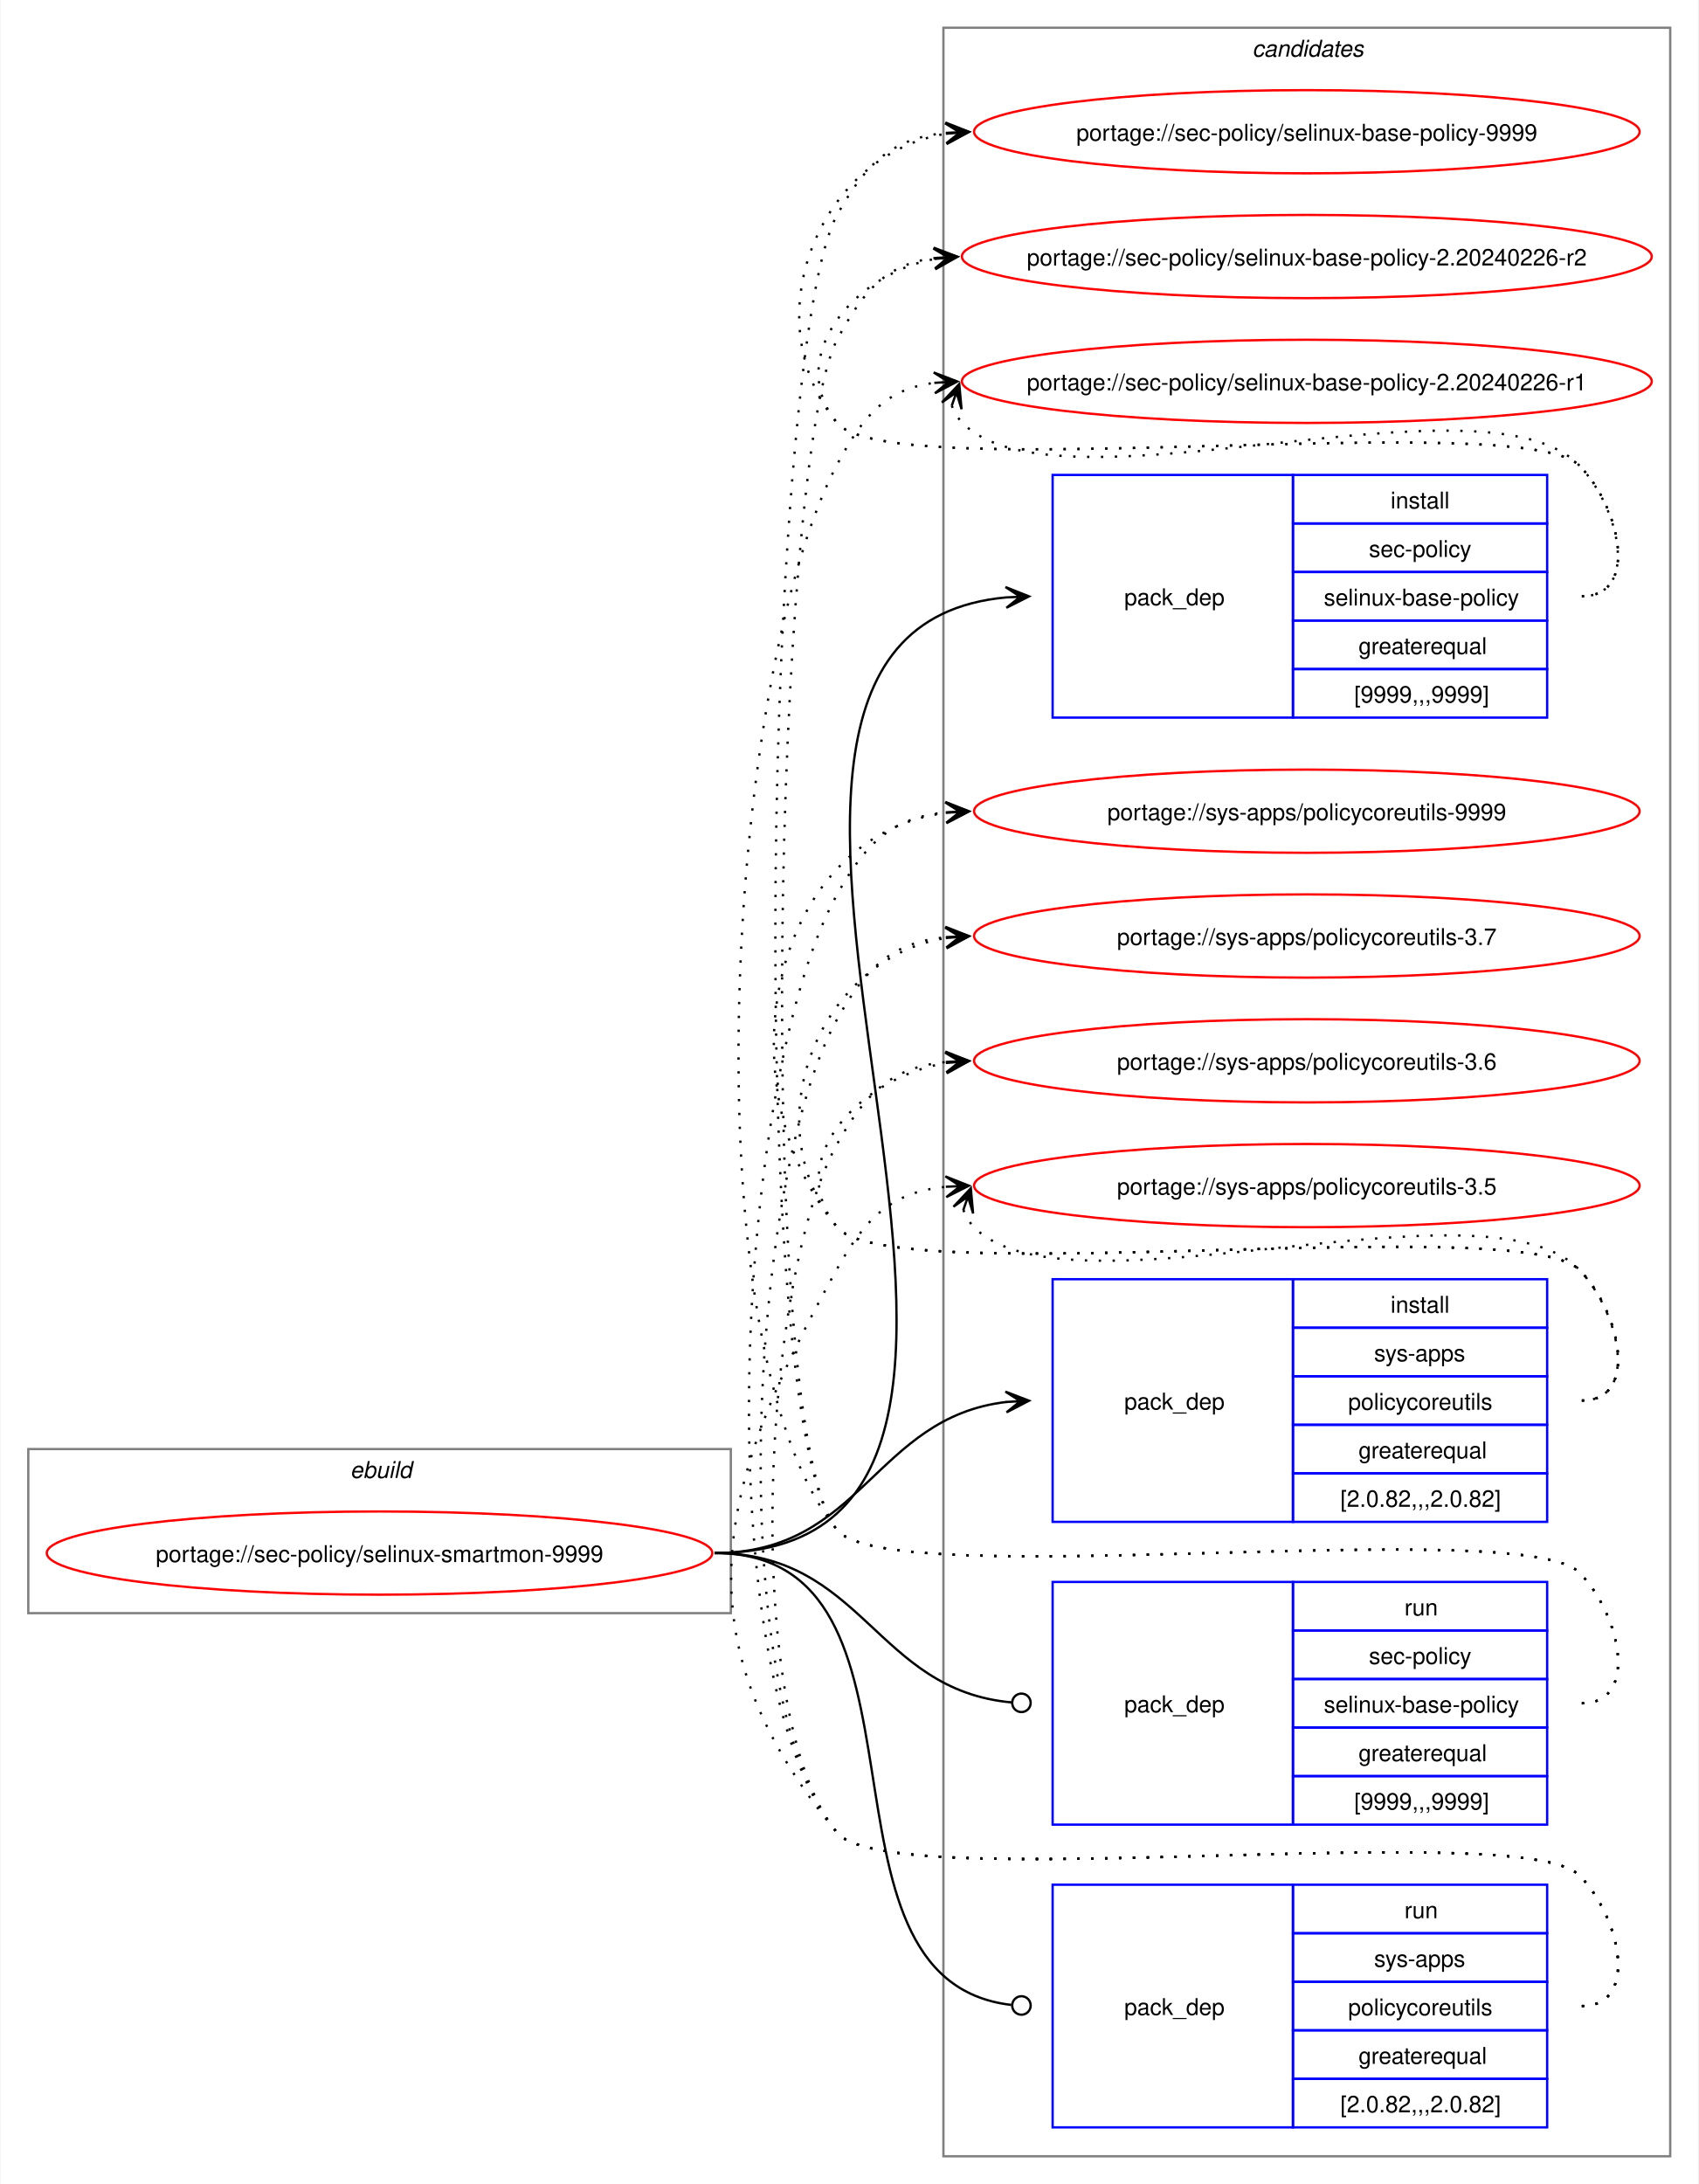
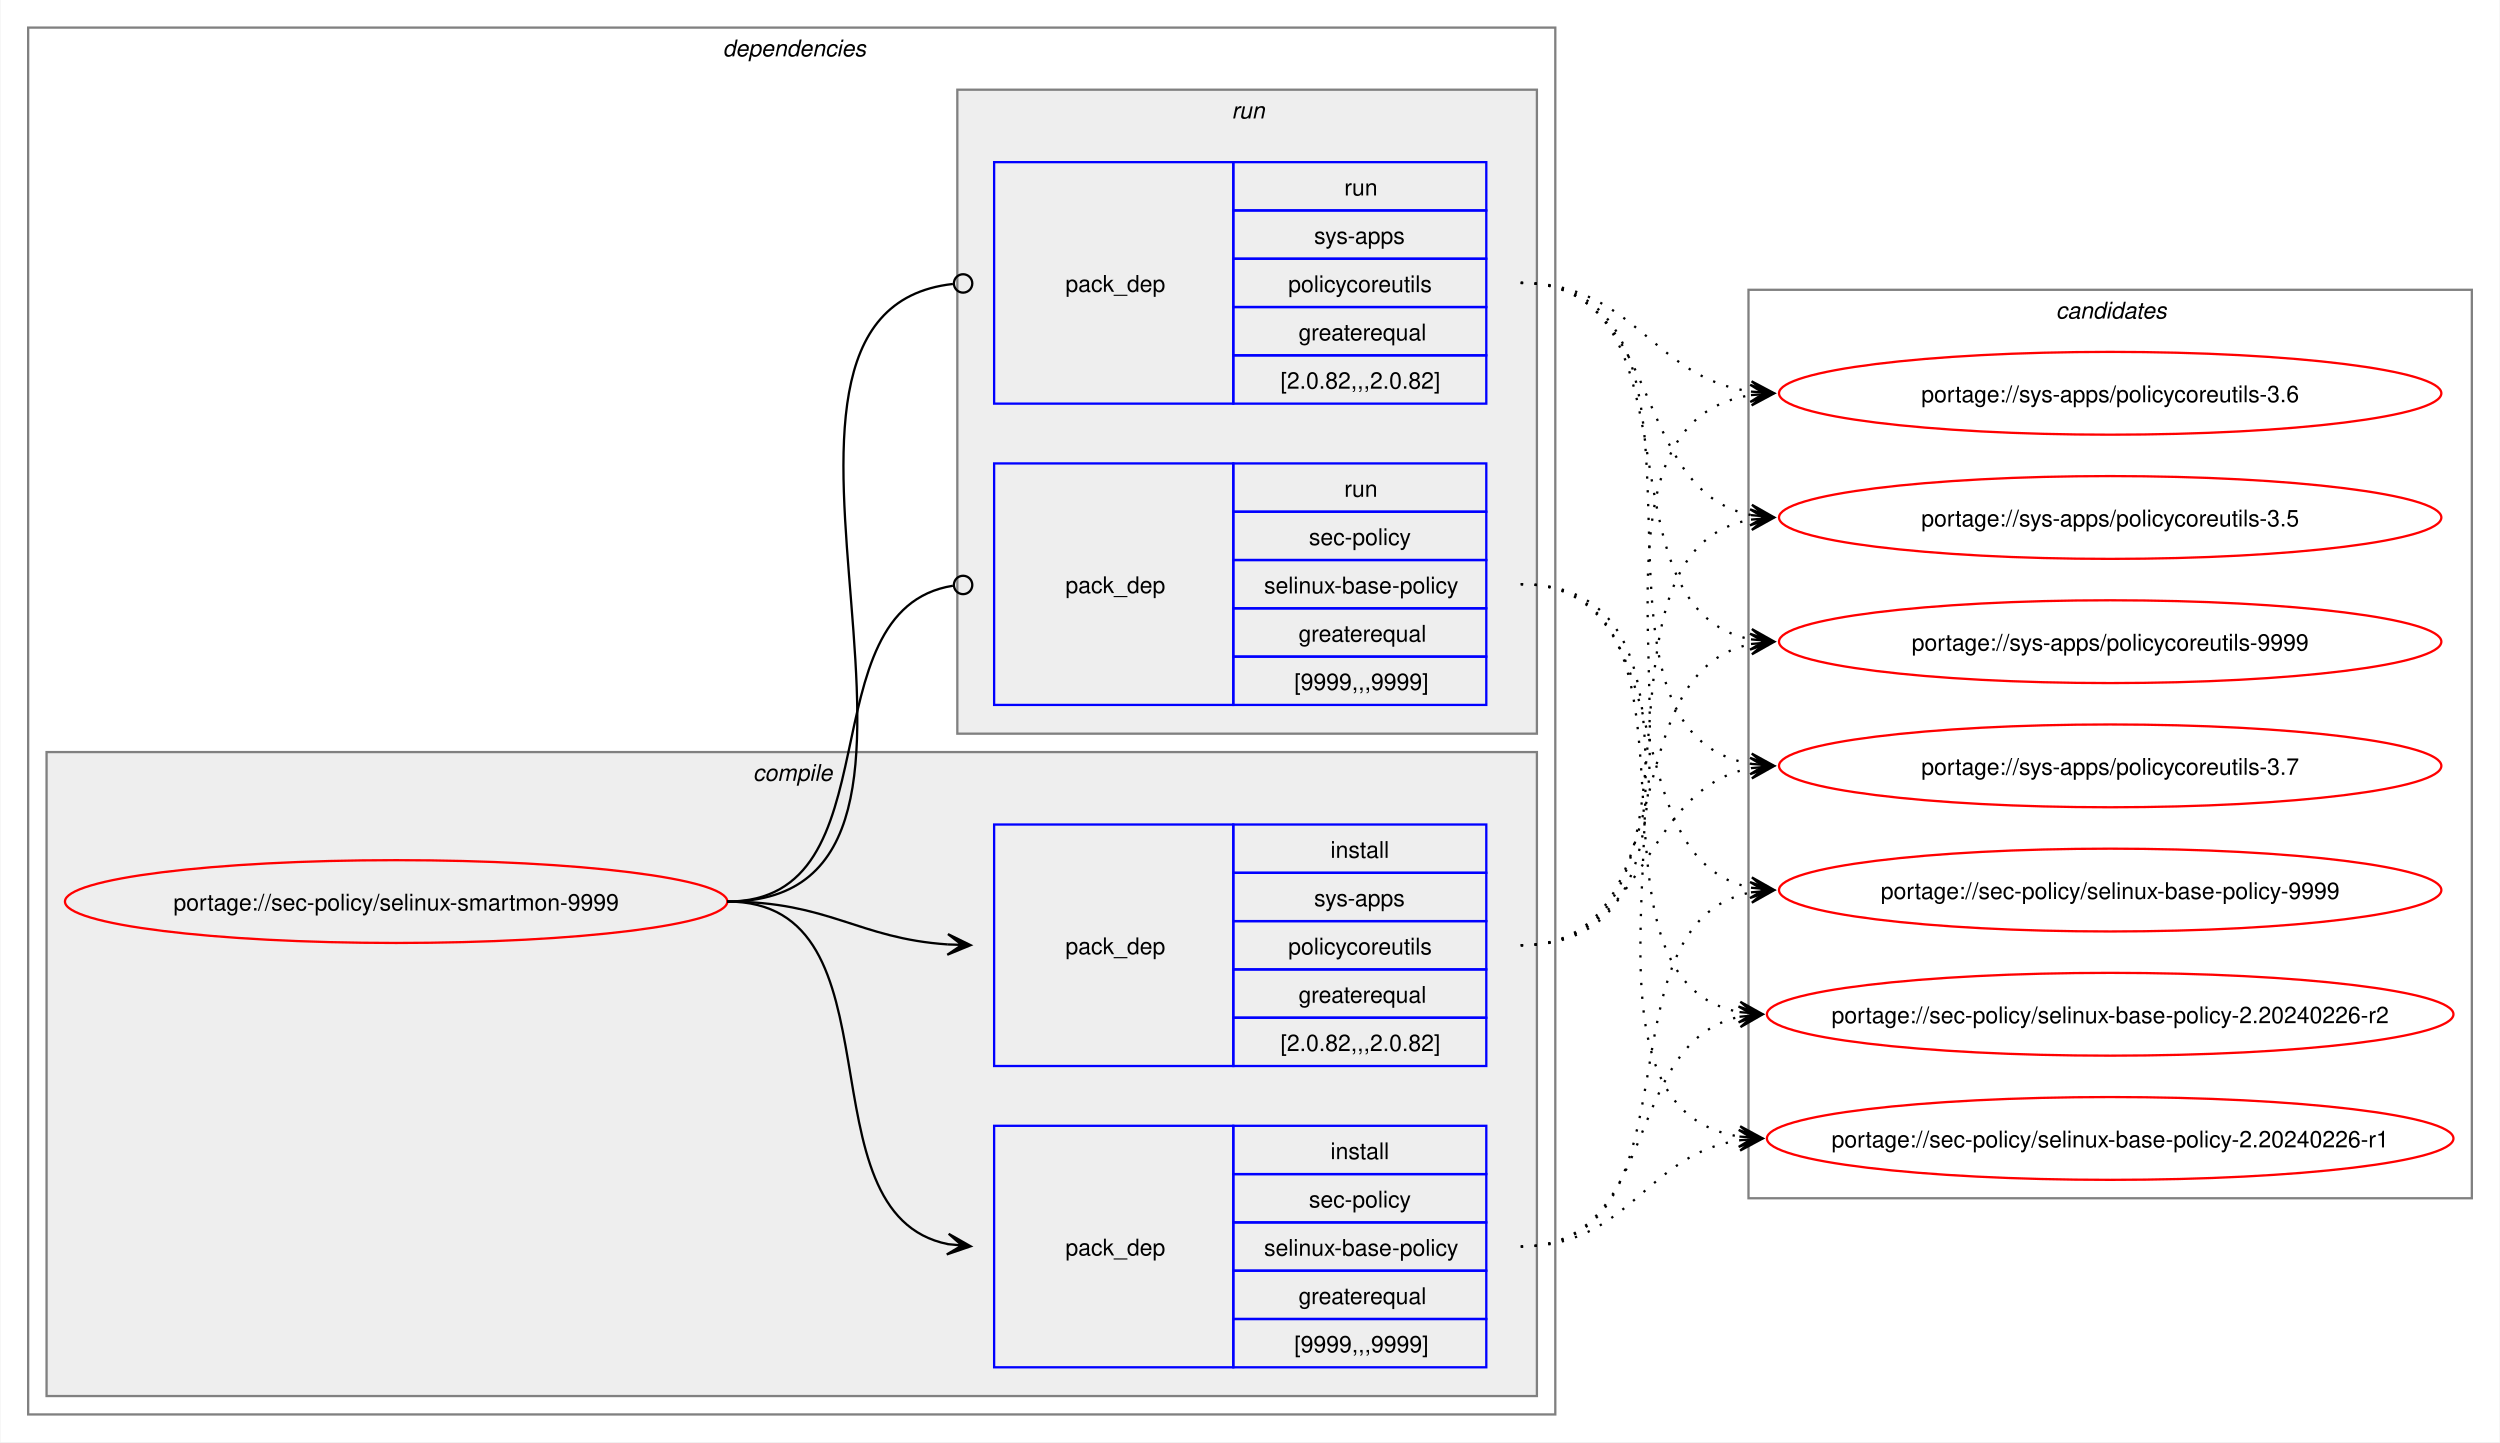
- <svg xmlns="http://www.w3.org/2000/svg" xmlns:xlink="http://www.w3.org/1999/xlink" width="735pt" height="945pt" viewBox="0.00 0.00 734.51 945.00">
-   <g id="graph0" class="graph" transform="scale(1 1) rotate(0) translate(4 941)">
-     <polygon fill="white" stroke="none" points="-4,4 -4,-941 730.51,-941 730.51,4 -4,4" />
-     <g id="clust1" class="cluster">
-       <polygon fill="none" stroke="gray" points="8,-243 8,-314 312,-314 312,-243 8,-243" />
-       <text text-anchor="start" x="147.25" y="-301.5" font-family="Helvetica,sans-Serif" font-style="italic" font-size="10.00">ebuild</text>
+ <svg xmlns="http://www.w3.org/2000/svg" xmlns:xlink="http://www.w3.org/1999/xlink" width="1087pt" height="627pt" viewBox="0.00 0.00 1086.51 627.00">
+   <g id="graph0" class="graph" transform="scale(1 1) rotate(0) translate(4 623)">
+     <polygon fill="white" stroke="none" points="-4,4 -4,-623 1082.51,-623 1082.51,4 -4,4" />
+     <g id="clust2" class="cluster">
+       <polygon fill="none" stroke="gray" points="8,-8 8,-611 672,-611 672,-8 8,-8" />
+       <text text-anchor="start" x="310" y="-598.5" font-family="Helvetica,sans-Serif" font-style="italic" font-size="10.00">dependencies</text>
+     </g>
+     <g id="clust3" class="cluster">
+       <polygon fill="#eeeeee" stroke="gray" points="16,-16 16,-296 664,-296 664,-16 16,-16" />
+       <text text-anchor="start" x="323.12" y="-283.5" font-family="Helvetica,sans-Serif" font-style="italic" font-size="10.00">compile</text>
+     </g>
+     <g id="clust7" class="cluster">
+       <polygon fill="#eeeeee" stroke="gray" points="412,-304 412,-584 664,-584 664,-304 412,-304" />
+       <text text-anchor="start" x="531.25" y="-571.5" font-family="Helvetica,sans-Serif" font-style="italic" font-size="10.00">run</text>
    </g>
    <g id="clust10" class="cluster">
-       <polygon fill="none" stroke="gray" points="404,-8 404,-929 718.51,-929 718.51,-8 404,-8" />
-       <text text-anchor="start" x="537.63" y="-916.5" font-family="Helvetica,sans-Serif" font-style="italic" font-size="10.00">candidates</text>
+       <polygon fill="none" stroke="gray" points="756,-102 756,-497 1070.51,-497 1070.51,-102 756,-102" />
+       <text text-anchor="start" x="889.63" y="-484.5" font-family="Helvetica,sans-Serif" font-style="italic" font-size="10.00">candidates</text>
    </g>
    <g id="node1" class="node">
      <g id="a_node1">
        <a xlink:href="../sec-policy/selinux-smartmon-9999.svg" xlink:title="portage://sec-policy/selinux-smartmon-9999">
-           <ellipse fill="none" stroke="red" cx="160" cy="-269" rx="144" ry="18" />
-           <text text-anchor="middle" x="160" y="-265.12" font-family="Helvetica,sans-Serif" font-size="10.00">portage://sec-policy/selinux-smartmon-9999</text>
+           <ellipse fill="none" stroke="red" cx="168" cy="-231" rx="144" ry="18" />
+           <text text-anchor="middle" x="168" y="-227.12" font-family="Helvetica,sans-Serif" font-size="10.00">portage://sec-policy/selinux-smartmon-9999</text>
        </a>
      </g>
    </g>
    <g id="node2" class="node">
-       <polygon fill="none" stroke="blue" points="451.26,-630.5 451.26,-735.5 555.26,-735.5 555.26,-630.5 451.26,-630.5" />
-       <text text-anchor="start" x="482.26" y="-679.12" font-family="Helvetica,sans-Serif" font-size="10.00">pack_dep</text>
-       <polygon fill="none" stroke="blue" points="555.26,-714.5 555.26,-735.5 665.26,-735.5 665.26,-714.5 555.26,-714.5" />
-       <text text-anchor="start" x="597.51" y="-721" font-family="Helvetica,sans-Serif" font-size="10.00">install</text>
-       <polygon fill="none" stroke="blue" points="555.26,-693.5 555.26,-714.5 665.26,-714.5 665.26,-693.5 555.26,-693.5" />
-       <text text-anchor="start" x="588.13" y="-700" font-family="Helvetica,sans-Serif" font-size="10.00">sec-policy</text>
-       <polygon fill="none" stroke="blue" points="555.26,-672.5 555.26,-693.5 665.26,-693.5 665.26,-672.5 555.26,-672.5" />
-       <text text-anchor="start" x="568.63" y="-679" font-family="Helvetica,sans-Serif" font-size="10.00">selinux-base-policy</text>
-       <polygon fill="none" stroke="blue" points="555.26,-651.5 555.26,-672.5 665.26,-672.5 665.26,-651.5 555.26,-651.5" />
-       <text text-anchor="start" x="583.63" y="-658" font-family="Helvetica,sans-Serif" font-size="10.00">greaterequal</text>
-       <polygon fill="none" stroke="blue" points="555.26,-630.5 555.26,-651.5 665.26,-651.5 665.26,-630.5 555.26,-630.5" />
-       <text text-anchor="start" x="581.76" y="-637" font-family="Helvetica,sans-Serif" font-size="10.00">[9999,,,9999]</text>
+       <polygon fill="none" stroke="blue" points="428,-28.5 428,-133.5 532,-133.5 532,-28.5 428,-28.5" />
+       <text text-anchor="start" x="459" y="-77.12" font-family="Helvetica,sans-Serif" font-size="10.00">pack_dep</text>
+       <polygon fill="none" stroke="blue" points="532,-112.5 532,-133.5 642,-133.5 642,-112.5 532,-112.5" />
+       <text text-anchor="start" x="574.25" y="-119" font-family="Helvetica,sans-Serif" font-size="10.00">install</text>
+       <polygon fill="none" stroke="blue" points="532,-91.5 532,-112.5 642,-112.5 642,-91.5 532,-91.5" />
+       <text text-anchor="start" x="564.87" y="-98" font-family="Helvetica,sans-Serif" font-size="10.00">sec-policy</text>
+       <polygon fill="none" stroke="blue" points="532,-70.5 532,-91.5 642,-91.5 642,-70.5 532,-70.5" />
+       <text text-anchor="start" x="545.37" y="-77" font-family="Helvetica,sans-Serif" font-size="10.00">selinux-base-policy</text>
+       <polygon fill="none" stroke="blue" points="532,-49.5 532,-70.5 642,-70.5 642,-49.5 532,-49.5" />
+       <text text-anchor="start" x="560.37" y="-56" font-family="Helvetica,sans-Serif" font-size="10.00">greaterequal</text>
+       <polygon fill="none" stroke="blue" points="532,-28.5 532,-49.5 642,-49.5 642,-28.5 532,-28.5" />
+       <text text-anchor="start" x="558.5" y="-35" font-family="Helvetica,sans-Serif" font-size="10.00">[9999,,,9999]</text>
    </g>
    <g id="edge1" class="edge">
-       <path fill="none" stroke="black" d="M305,-269C494.97,-269 258.26,-666.59 431.14,-682.51" />
-       <polygon fill="black" stroke="black" points="441.04,-682.95 430.85,-687 437.26,-682.78 431.05,-682.5 431.05,-682.5 431.05,-682.5 437.26,-682.78 431.25,-678.01 441.04,-682.95" />
+       <path fill="none" stroke="black" d="M312,-231C389.89,-231 342.32,-95.29 407.96,-82.04" />
+       <polygon fill="black" stroke="black" points="417.79,-81.11 408.25,-86.53 414.02,-81.47 407.83,-82.05 407.83,-82.05 407.83,-82.05 414.02,-81.47 407.41,-77.57 417.79,-81.11" />
    </g>
    <g id="node3" class="node">
-       <polygon fill="none" stroke="blue" points="451.26,-282.5 451.26,-387.5 555.26,-387.5 555.26,-282.5 451.26,-282.5" />
-       <text text-anchor="start" x="482.26" y="-331.12" font-family="Helvetica,sans-Serif" font-size="10.00">pack_dep</text>
-       <polygon fill="none" stroke="blue" points="555.26,-366.5 555.26,-387.5 665.26,-387.5 665.26,-366.5 555.26,-366.5" />
-       <text text-anchor="start" x="597.51" y="-373" font-family="Helvetica,sans-Serif" font-size="10.00">install</text>
-       <polygon fill="none" stroke="blue" points="555.26,-345.5 555.26,-366.5 665.26,-366.5 665.26,-345.5 555.26,-345.5" />
-       <text text-anchor="start" x="590.38" y="-352" font-family="Helvetica,sans-Serif" font-size="10.00">sys-apps</text>
-       <polygon fill="none" stroke="blue" points="555.26,-324.5 555.26,-345.5 665.26,-345.5 665.26,-324.5 555.26,-324.5" />
-       <text text-anchor="start" x="579.13" y="-331" font-family="Helvetica,sans-Serif" font-size="10.00">policycoreutils</text>
-       <polygon fill="none" stroke="blue" points="555.26,-303.5 555.26,-324.5 665.26,-324.5 665.26,-303.5 555.26,-303.5" />
-       <text text-anchor="start" x="583.63" y="-310" font-family="Helvetica,sans-Serif" font-size="10.00">greaterequal</text>
-       <polygon fill="none" stroke="blue" points="555.26,-282.5 555.26,-303.5 665.26,-303.5 665.26,-282.5 555.26,-282.5" />
-       <text text-anchor="start" x="575.76" y="-289" font-family="Helvetica,sans-Serif" font-size="10.00">[2.0.82,,,2.0.82]</text>
+       <polygon fill="none" stroke="blue" points="428,-159.5 428,-264.5 532,-264.5 532,-159.5 428,-159.5" />
+       <text text-anchor="start" x="459" y="-208.12" font-family="Helvetica,sans-Serif" font-size="10.00">pack_dep</text>
+       <polygon fill="none" stroke="blue" points="532,-243.5 532,-264.5 642,-264.5 642,-243.5 532,-243.5" />
+       <text text-anchor="start" x="574.25" y="-250" font-family="Helvetica,sans-Serif" font-size="10.00">install</text>
+       <polygon fill="none" stroke="blue" points="532,-222.5 532,-243.5 642,-243.5 642,-222.5 532,-222.5" />
+       <text text-anchor="start" x="567.12" y="-229" font-family="Helvetica,sans-Serif" font-size="10.00">sys-apps</text>
+       <polygon fill="none" stroke="blue" points="532,-201.5 532,-222.5 642,-222.5 642,-201.5 532,-201.5" />
+       <text text-anchor="start" x="555.87" y="-208" font-family="Helvetica,sans-Serif" font-size="10.00">policycoreutils</text>
+       <polygon fill="none" stroke="blue" points="532,-180.5 532,-201.5 642,-201.5 642,-180.5 532,-180.5" />
+       <text text-anchor="start" x="560.37" y="-187" font-family="Helvetica,sans-Serif" font-size="10.00">greaterequal</text>
+       <polygon fill="none" stroke="blue" points="532,-159.5 532,-180.5 642,-180.5 642,-159.5 532,-159.5" />
+       <text text-anchor="start" x="552.5" y="-166" font-family="Helvetica,sans-Serif" font-size="10.00">[2.0.82,,,2.0.82]</text>
    </g>
    <g id="edge2" class="edge">
-       <path fill="none" stroke="black" d="M305,-269C368.85,-269 374.14,-327.74 431.36,-334.39" />
-       <polygon fill="black" stroke="black" points="441.04,-334.93 430.8,-338.86 437.26,-334.72 431.05,-334.37 431.05,-334.37 431.05,-334.37 437.26,-334.72 431.31,-329.88 441.04,-334.93" />
+       <path fill="none" stroke="black" d="M312,-231C356.34,-231 368.74,-214.99 407.84,-212.36" />
+       <polygon fill="black" stroke="black" points="417.78,-212.04 407.93,-216.86 414,-212.16 407.79,-212.36 407.79,-212.36 407.79,-212.36 414,-212.16 407.64,-207.87 417.78,-212.04" />
    </g>
    <g id="node4" class="node">
-       <polygon fill="none" stroke="blue" points="451.26,-151.5 451.26,-256.5 555.26,-256.5 555.26,-151.5 451.26,-151.5" />
-       <text text-anchor="start" x="482.26" y="-200.12" font-family="Helvetica,sans-Serif" font-size="10.00">pack_dep</text>
-       <polygon fill="none" stroke="blue" points="555.26,-235.5 555.26,-256.5 665.26,-256.5 665.26,-235.5 555.26,-235.5" />
-       <text text-anchor="start" x="603.51" y="-242" font-family="Helvetica,sans-Serif" font-size="10.00">run</text>
-       <polygon fill="none" stroke="blue" points="555.26,-214.5 555.26,-235.5 665.26,-235.5 665.26,-214.5 555.26,-214.5" />
-       <text text-anchor="start" x="588.13" y="-221" font-family="Helvetica,sans-Serif" font-size="10.00">sec-policy</text>
-       <polygon fill="none" stroke="blue" points="555.26,-193.5 555.26,-214.5 665.26,-214.5 665.26,-193.5 555.26,-193.5" />
-       <text text-anchor="start" x="568.63" y="-200" font-family="Helvetica,sans-Serif" font-size="10.00">selinux-base-policy</text>
-       <polygon fill="none" stroke="blue" points="555.26,-172.5 555.26,-193.5 665.26,-193.5 665.26,-172.5 555.26,-172.5" />
-       <text text-anchor="start" x="583.63" y="-179" font-family="Helvetica,sans-Serif" font-size="10.00">greaterequal</text>
-       <polygon fill="none" stroke="blue" points="555.26,-151.5 555.26,-172.5 665.26,-172.5 665.26,-151.5 555.26,-151.5" />
-       <text text-anchor="start" x="581.76" y="-158" font-family="Helvetica,sans-Serif" font-size="10.00">[9999,,,9999]</text>
+       <polygon fill="none" stroke="blue" points="428,-316.5 428,-421.5 532,-421.5 532,-316.5 428,-316.5" />
+       <text text-anchor="start" x="459" y="-365.12" font-family="Helvetica,sans-Serif" font-size="10.00">pack_dep</text>
+       <polygon fill="none" stroke="blue" points="532,-400.5 532,-421.5 642,-421.5 642,-400.5 532,-400.5" />
+       <text text-anchor="start" x="580.25" y="-407" font-family="Helvetica,sans-Serif" font-size="10.00">run</text>
+       <polygon fill="none" stroke="blue" points="532,-379.5 532,-400.5 642,-400.5 642,-379.5 532,-379.5" />
+       <text text-anchor="start" x="564.87" y="-386" font-family="Helvetica,sans-Serif" font-size="10.00">sec-policy</text>
+       <polygon fill="none" stroke="blue" points="532,-358.5 532,-379.5 642,-379.5 642,-358.5 532,-358.5" />
+       <text text-anchor="start" x="545.37" y="-365" font-family="Helvetica,sans-Serif" font-size="10.00">selinux-base-policy</text>
+       <polygon fill="none" stroke="blue" points="532,-337.5 532,-358.5 642,-358.5 642,-337.5 532,-337.5" />
+       <text text-anchor="start" x="560.37" y="-344" font-family="Helvetica,sans-Serif" font-size="10.00">greaterequal</text>
+       <polygon fill="none" stroke="blue" points="532,-316.5 532,-337.5 642,-337.5 642,-316.5 532,-316.5" />
+       <text text-anchor="start" x="558.5" y="-323" font-family="Helvetica,sans-Serif" font-size="10.00">[9999,,,9999]</text>
    </g>
    <g id="edge3" class="edge">
-       <path fill="none" stroke="black" d="M305,-269C369.47,-269 374.42,-209.71 433.54,-204.38" />
-       <ellipse fill="none" stroke="black" cx="437.76" cy="-204.2" rx="4" ry="4" />
+       <path fill="none" stroke="black" d="M312,-231C386.43,-231 345.13,-357.91 410.07,-368.32" />
+       <ellipse fill="none" stroke="black" cx="414.51" cy="-368.66" rx="4" ry="4" />
    </g>
    <g id="node5" class="node">
-       <polygon fill="none" stroke="blue" points="451.26,-20.5 451.26,-125.5 555.26,-125.5 555.26,-20.5 451.26,-20.5" />
-       <text text-anchor="start" x="482.26" y="-69.12" font-family="Helvetica,sans-Serif" font-size="10.00">pack_dep</text>
-       <polygon fill="none" stroke="blue" points="555.26,-104.5 555.26,-125.5 665.26,-125.5 665.26,-104.5 555.26,-104.5" />
-       <text text-anchor="start" x="603.51" y="-111" font-family="Helvetica,sans-Serif" font-size="10.00">run</text>
-       <polygon fill="none" stroke="blue" points="555.26,-83.5 555.26,-104.5 665.26,-104.5 665.26,-83.5 555.26,-83.5" />
-       <text text-anchor="start" x="590.38" y="-90" font-family="Helvetica,sans-Serif" font-size="10.00">sys-apps</text>
-       <polygon fill="none" stroke="blue" points="555.26,-62.5 555.26,-83.5 665.26,-83.5 665.26,-62.5 555.26,-62.5" />
-       <text text-anchor="start" x="579.13" y="-69" font-family="Helvetica,sans-Serif" font-size="10.00">policycoreutils</text>
-       <polygon fill="none" stroke="blue" points="555.26,-41.5 555.26,-62.5 665.26,-62.5 665.26,-41.5 555.26,-41.5" />
-       <text text-anchor="start" x="583.63" y="-48" font-family="Helvetica,sans-Serif" font-size="10.00">greaterequal</text>
-       <polygon fill="none" stroke="blue" points="555.26,-20.5 555.26,-41.5 665.26,-41.5 665.26,-20.5 555.26,-20.5" />
-       <text text-anchor="start" x="575.76" y="-27" font-family="Helvetica,sans-Serif" font-size="10.00">[2.0.82,,,2.0.82]</text>
+       <polygon fill="none" stroke="blue" points="428,-447.5 428,-552.5 532,-552.5 532,-447.5 428,-447.5" />
+       <text text-anchor="start" x="459" y="-496.12" font-family="Helvetica,sans-Serif" font-size="10.00">pack_dep</text>
+       <polygon fill="none" stroke="blue" points="532,-531.5 532,-552.5 642,-552.5 642,-531.5 532,-531.5" />
+       <text text-anchor="start" x="580.25" y="-538" font-family="Helvetica,sans-Serif" font-size="10.00">run</text>
+       <polygon fill="none" stroke="blue" points="532,-510.5 532,-531.5 642,-531.5 642,-510.5 532,-510.5" />
+       <text text-anchor="start" x="567.12" y="-517" font-family="Helvetica,sans-Serif" font-size="10.00">sys-apps</text>
+       <polygon fill="none" stroke="blue" points="532,-489.5 532,-510.5 642,-510.5 642,-489.5 532,-489.5" />
+       <text text-anchor="start" x="555.87" y="-496" font-family="Helvetica,sans-Serif" font-size="10.00">policycoreutils</text>
+       <polygon fill="none" stroke="blue" points="532,-468.5 532,-489.5 642,-489.5 642,-468.5 532,-468.5" />
+       <text text-anchor="start" x="560.37" y="-475" font-family="Helvetica,sans-Serif" font-size="10.00">greaterequal</text>
+       <polygon fill="none" stroke="blue" points="532,-447.5 532,-468.5 642,-468.5 642,-447.5 532,-447.5" />
+       <text text-anchor="start" x="552.5" y="-454" font-family="Helvetica,sans-Serif" font-size="10.00">[2.0.82,,,2.0.82]</text>
    </g>
    <g id="edge4" class="edge">
-       <path fill="none" stroke="black" d="M305,-269C408.23,-269 340.17,-84.32 433.37,-73.49" />
-       <ellipse fill="none" stroke="black" cx="437.76" cy="-73.25" rx="4" ry="4" />
+       <path fill="none" stroke="black" d="M312,-231C437.53,-231 297.51,-487.03 410.07,-499.53" />
+       <ellipse fill="none" stroke="black" cx="414.51" cy="-499.76" rx="4" ry="4" />
    </g>
    <g id="node6" class="node">
      <g id="a_node6">
        <a xlink:href="../sec-policy/selinux-base-policy-9999.svg" xlink:title="portage://sec-policy/selinux-base-policy-9999">
-           <ellipse fill="none" stroke="red" cx="561.26" cy="-884" rx="144" ry="18" />
-           <text text-anchor="middle" x="561.26" y="-880.12" font-family="Helvetica,sans-Serif" font-size="10.00">portage://sec-policy/selinux-base-policy-9999</text>
+           <ellipse fill="none" stroke="red" cx="913.26" cy="-236" rx="144" ry="18" />
+           <text text-anchor="middle" x="913.26" y="-232.12" font-family="Helvetica,sans-Serif" font-size="10.00">portage://sec-policy/selinux-base-policy-9999</text>
        </a>
      </g>
    </g>
    <g id="edge5" class="edge">
-       <path fill="none" stroke="black" stroke-dasharray="1,5" d="M680.26,-683C705.37,-683 696.86,-721.59 679.26,-739.5 654.19,-764.99 380.73,-730.4 358,-758 321.16,-802.75 350.5,-874.62 405.34,-883.16" />
-       <polygon fill="black" stroke="black" points="415.04,-883.91 404.73,-887.63 411.27,-883.62 405.07,-883.14 405.07,-883.14 405.07,-883.14 411.27,-883.62 405.41,-878.65 415.04,-883.91" />
+       <path fill="none" stroke="black" stroke-dasharray="1,5" d="M657,-81C737.82,-81 688.61,-221.81 757.24,-235.01" />
+       <polygon fill="black" stroke="black" points="767.04,-235.89 756.68,-239.48 763.28,-235.55 757.08,-235 757.08,-235 757.08,-235 763.28,-235.55 757.48,-230.51 767.04,-235.89" />
    </g>
    <g id="node7" class="node">
      <g id="a_node7">
        <a xlink:href="../sec-policy/selinux-base-policy-2.20240226-r2.svg" xlink:title="portage://sec-policy/selinux-base-policy-2.20240226-r2">
-           <ellipse fill="none" stroke="red" cx="561.26" cy="-830" rx="149.26" ry="18" />
-           <text text-anchor="middle" x="561.26" y="-826.12" font-family="Helvetica,sans-Serif" font-size="10.00">portage://sec-policy/selinux-base-policy-2.20240226-r2</text>
+           <ellipse fill="none" stroke="red" cx="913.26" cy="-182" rx="149.26" ry="18" />
+           <text text-anchor="middle" x="913.26" y="-178.12" font-family="Helvetica,sans-Serif" font-size="10.00">portage://sec-policy/selinux-base-policy-2.20240226-r2</text>
        </a>
      </g>
    </g>
    <g id="edge6" class="edge">
-       <path fill="none" stroke="black" stroke-dasharray="1,5" d="M680.26,-683C705.37,-683 696.86,-721.59 679.26,-739.5 654.19,-764.99 380.73,-730.4 358,-758 335.07,-785.85 364.75,-822.35 400.14,-828.95" />
-       <polygon fill="black" stroke="black" points="410.04,-829.89 399.66,-833.43 406.28,-829.53 400.09,-828.95 400.09,-828.95 400.09,-828.95 406.28,-829.53 400.51,-824.47 410.04,-829.89" />
+       <path fill="none" stroke="black" stroke-dasharray="1,5" d="M657,-81C718.21,-81 700.69,-170.14 752.36,-180.93" />
+       <polygon fill="black" stroke="black" points="762.04,-181.88 751.65,-185.39 758.28,-181.51 752.09,-180.91 752.09,-180.91 752.09,-180.91 758.28,-181.51 752.53,-176.43 762.04,-181.88" />
    </g>
    <g id="node8" class="node">
      <g id="a_node8">
        <a xlink:href="../sec-policy/selinux-base-policy-2.20240226-r1.svg" xlink:title="portage://sec-policy/selinux-base-policy-2.20240226-r1">
-           <ellipse fill="none" stroke="red" cx="561.26" cy="-776" rx="149.26" ry="18" />
-           <text text-anchor="middle" x="561.26" y="-772.12" font-family="Helvetica,sans-Serif" font-size="10.00">portage://sec-policy/selinux-base-policy-2.20240226-r1</text>
+           <ellipse fill="none" stroke="red" cx="913.26" cy="-128" rx="149.26" ry="18" />
+           <text text-anchor="middle" x="913.26" y="-124.12" font-family="Helvetica,sans-Serif" font-size="10.00">portage://sec-policy/selinux-base-policy-2.20240226-r1</text>
        </a>
      </g>
    </g>
    <g id="edge7" class="edge">
-       <path fill="none" stroke="black" stroke-dasharray="1,5" d="M407.62,-765.45C408.65,-762.7 410.32,-759.96 412.26,-758 454.02,-715.66 638.3,-782.62 679.26,-739.5 696.55,-721.29 705.37,-683 680.26,-683" />
-       <polygon fill="black" stroke="black" points="410.86,-774.85 403.34,-766.86 409.63,-771.27 407.6,-765.39 407.6,-765.39 407.6,-765.39 409.63,-771.27 411.85,-763.93 410.86,-774.85" />
+       <path fill="none" stroke="black" stroke-dasharray="1,5" d="M657,-81C704.7,-81 710.88,-121.11 752.26,-127.22" />
+       <polygon fill="black" stroke="black" points="762.04,-127.91 751.75,-131.7 758.27,-127.65 752.06,-127.21 752.06,-127.21 752.06,-127.21 758.27,-127.65 752.38,-122.72 762.04,-127.91" />
    </g>
    <g id="node9" class="node">
      <g id="a_node9">
        <a xlink:href="../sys-apps/policycoreutils-9999.svg" xlink:title="portage://sys-apps/policycoreutils-9999">
-           <ellipse fill="none" stroke="red" cx="561.26" cy="-590" rx="144" ry="18" />
-           <text text-anchor="middle" x="561.26" y="-586.12" font-family="Helvetica,sans-Serif" font-size="10.00">portage://sys-apps/policycoreutils-9999</text>
+           <ellipse fill="none" stroke="red" cx="913.26" cy="-344" rx="144" ry="18" />
+           <text text-anchor="middle" x="913.26" y="-340.12" font-family="Helvetica,sans-Serif" font-size="10.00">portage://sys-apps/policycoreutils-9999</text>
        </a>
      </g>
    </g>
    <g id="edge8" class="edge">
-       <path fill="none" stroke="black" stroke-dasharray="1,5" d="M680.26,-335C705.37,-335 696.86,-373.59 679.26,-391.5 654.19,-416.99 380.73,-382.4 358,-410 306.96,-472 329.85,-579.76 405.27,-589.32" />
-       <polygon fill="black" stroke="black" points="415.04,-589.92 404.78,-593.8 411.27,-589.69 405.06,-589.31 405.06,-589.31 405.06,-589.31 411.27,-589.69 405.34,-584.81 415.04,-589.92" />
+       <path fill="none" stroke="black" stroke-dasharray="1,5" d="M657,-212C729.83,-212 695.51,-330.93 757.46,-343.01" />
+       <polygon fill="black" stroke="black" points="767.04,-343.89 756.67,-347.46 763.28,-343.55 757.08,-342.98 757.08,-342.98 757.08,-342.98 763.28,-343.55 757.49,-338.5 767.04,-343.89" />
    </g>
    <g id="node10" class="node">
      <g id="a_node10">
        <a xlink:href="../sys-apps/policycoreutils-3.7.svg" xlink:title="portage://sys-apps/policycoreutils-3.7">
-           <ellipse fill="none" stroke="red" cx="561.26" cy="-536" rx="144" ry="18" />
-           <text text-anchor="middle" x="561.26" y="-532.12" font-family="Helvetica,sans-Serif" font-size="10.00">portage://sys-apps/policycoreutils-3.7</text>
+           <ellipse fill="none" stroke="red" cx="913.26" cy="-290" rx="144" ry="18" />
+           <text text-anchor="middle" x="913.26" y="-286.12" font-family="Helvetica,sans-Serif" font-size="10.00">portage://sys-apps/policycoreutils-3.7</text>
        </a>
      </g>
    </g>
    <g id="edge9" class="edge">
-       <path fill="none" stroke="black" stroke-dasharray="1,5" d="M680.26,-335C705.37,-335 696.86,-373.59 679.26,-391.5 654.19,-416.99 380.73,-382.4 358,-410 321.16,-454.75 350.5,-526.62 405.34,-535.16" />
-       <polygon fill="black" stroke="black" points="415.04,-535.91 404.73,-539.63 411.27,-535.62 405.07,-535.14 405.07,-535.14 405.07,-535.14 411.27,-535.62 405.41,-530.65 415.04,-535.91" />
+       <path fill="none" stroke="black" stroke-dasharray="1,5" d="M657,-212C713.38,-212 708.82,-279.98 757.11,-289.01" />
+       <polygon fill="black" stroke="black" points="767.04,-289.89 756.68,-293.49 763.27,-289.56 757.08,-289.01 757.08,-289.01 757.08,-289.01 763.27,-289.56 757.48,-284.53 767.04,-289.89" />
    </g>
    <g id="node11" class="node">
      <g id="a_node11">
        <a xlink:href="../sys-apps/policycoreutils-3.6.svg" xlink:title="portage://sys-apps/policycoreutils-3.6">
-           <ellipse fill="none" stroke="red" cx="561.26" cy="-482" rx="144" ry="18" />
-           <text text-anchor="middle" x="561.26" y="-478.12" font-family="Helvetica,sans-Serif" font-size="10.00">portage://sys-apps/policycoreutils-3.6</text>
+           <ellipse fill="none" stroke="red" cx="913.26" cy="-452" rx="144" ry="18" />
+           <text text-anchor="middle" x="913.26" y="-448.12" font-family="Helvetica,sans-Serif" font-size="10.00">portage://sys-apps/policycoreutils-3.6</text>
        </a>
      </g>
    </g>
    <g id="edge10" class="edge">
-       <path fill="none" stroke="black" stroke-dasharray="1,5" d="M680.26,-335C705.37,-335 696.86,-373.59 679.26,-391.5 654.19,-416.99 380.73,-382.4 358,-410 334.19,-438.92 367.88,-474.84 405.16,-481.06" />
-       <polygon fill="black" stroke="black" points="415.04,-481.9 404.7,-485.54 411.27,-481.58 405.08,-481.05 405.08,-481.05 405.08,-481.05 411.27,-481.58 405.46,-476.57 415.04,-481.9" />
+       <path fill="none" stroke="black" stroke-dasharray="1,5" d="M657,-212C770.67,-212 658.65,-436.33 757.33,-451.22" />
+       <polygon fill="black" stroke="black" points="767.04,-451.91 756.75,-455.69 763.27,-451.65 757.07,-451.21 757.07,-451.21 757.07,-451.21 763.27,-451.65 757.38,-446.72 767.04,-451.91" />
    </g>
    <g id="node12" class="node">
      <g id="a_node12">
        <a xlink:href="../sys-apps/policycoreutils-3.5.svg" xlink:title="portage://sys-apps/policycoreutils-3.5">
-           <ellipse fill="none" stroke="red" cx="561.26" cy="-428" rx="144" ry="18" />
-           <text text-anchor="middle" x="561.26" y="-424.12" font-family="Helvetica,sans-Serif" font-size="10.00">portage://sys-apps/policycoreutils-3.5</text>
+           <ellipse fill="none" stroke="red" cx="913.26" cy="-398" rx="144" ry="18" />
+           <text text-anchor="middle" x="913.26" y="-394.12" font-family="Helvetica,sans-Serif" font-size="10.00">portage://sys-apps/policycoreutils-3.5</text>
        </a>
      </g>
    </g>
    <g id="edge11" class="edge">
-       <path fill="none" stroke="black" stroke-dasharray="1,5" d="M412.62,-417.45C413.65,-414.7 415.32,-411.96 417.26,-410 458.22,-368.42 639.09,-433.85 679.26,-391.5 696.54,-373.28 705.37,-335 680.26,-335" />
-       <polygon fill="black" stroke="black" points="415.86,-426.85 408.35,-418.86 414.63,-423.27 412.6,-417.39 412.6,-417.39 412.6,-417.39 414.63,-423.27 416.85,-415.93 415.86,-426.85" />
+       <path fill="none" stroke="black" stroke-dasharray="1,5" d="M657,-212C749.38,-212 678.31,-383.06 757.28,-397.09" />
+       <polygon fill="black" stroke="black" points="767.04,-397.9 756.7,-401.55 763.27,-397.59 757.08,-397.07 757.08,-397.07 757.08,-397.07 763.27,-397.59 757.45,-392.59 767.04,-397.9" />
    </g>
    <g id="edge12" class="edge">
-       <path fill="none" stroke="black" stroke-dasharray="1,5" d="M680.26,-204C705.37,-204 696.86,-242.59 679.26,-260.5 654.19,-285.99 380.73,-251.4 358,-279 317.82,-327.81 327.21,-792.78 358,-848 370.91,-871.16 382.44,-881.29 405.31,-883.51" />
-       <polygon fill="black" stroke="black" points="415.04,-883.95 404.85,-888 411.26,-883.78 405.05,-883.5 405.05,-883.5 405.05,-883.5 411.26,-883.78 405.25,-879.01 415.04,-883.95" />
+       <path fill="none" stroke="black" stroke-dasharray="1,5" d="M657,-369C730.15,-369 695.24,-249.16 757.41,-236.99" />
+       <polygon fill="black" stroke="black" points="767.04,-236.11 757.49,-241.51 763.28,-236.46 757.08,-237.02 757.08,-237.02 757.08,-237.02 763.28,-236.46 756.67,-232.54 767.04,-236.11" />
    </g>
    <g id="edge13" class="edge">
-       <path fill="none" stroke="black" stroke-dasharray="1,5" d="M680.26,-204C705.37,-204 696.86,-242.59 679.26,-260.5 654.19,-285.99 380.73,-251.4 358,-279 321.63,-323.18 331.16,-743.46 358,-794 369.52,-815.68 379.47,-826.69 400.17,-829.35" />
-       <polygon fill="black" stroke="black" points="410.04,-829.93 399.79,-833.84 406.26,-829.71 400.06,-829.34 400.06,-829.34 400.06,-829.34 406.26,-829.71 400.32,-824.85 410.04,-829.93" />
+       <path fill="none" stroke="black" stroke-dasharray="1,5" d="M657,-369C748.67,-369 674.33,-197.03 752.38,-182.92" />
+       <polygon fill="black" stroke="black" points="762.04,-182.1 752.46,-187.43 758.27,-182.42 752.08,-182.94 752.08,-182.94 752.08,-182.94 758.27,-182.42 751.7,-178.46 762.04,-182.1" />
    </g>
    <g id="edge14" class="edge">
-       <path fill="none" stroke="black" stroke-dasharray="1,5" d="M680.26,-204C705.37,-204 696.86,-242.59 679.26,-260.5 654.19,-285.99 380.73,-251.4 358,-279 292.89,-358.09 309.95,-649.52 358,-740 369.52,-761.68 379.47,-772.69 400.17,-775.35" />
-       <polygon fill="black" stroke="black" points="410.04,-775.93 399.79,-779.84 406.26,-775.71 400.06,-775.34 400.06,-775.34 400.06,-775.34 406.26,-775.71 400.32,-770.85 410.04,-775.93" />
+       <path fill="none" stroke="black" stroke-dasharray="1,5" d="M657,-369C770.06,-369 654.65,-144.19 752.09,-128.83" />
+       <polygon fill="black" stroke="black" points="762.04,-128.09 752.4,-133.31 758.27,-128.37 752.07,-128.83 752.07,-128.83 752.07,-128.83 758.27,-128.37 751.74,-124.34 762.04,-128.09" />
    </g>
    <g id="edge15" class="edge">
-       <path fill="none" stroke="black" stroke-dasharray="1,5" d="M680.26,-73C705.37,-73 696.86,-111.59 679.26,-129.5 654.19,-154.99 380.73,-120.4 358,-148 300.65,-217.65 314.06,-475.2 358,-554 370.91,-577.16 382.44,-587.29 405.31,-589.51" />
-       <polygon fill="black" stroke="black" points="415.04,-589.95 404.85,-594 411.26,-589.78 405.05,-589.5 405.05,-589.5 405.05,-589.5 411.26,-589.78 405.25,-585.01 415.04,-589.95" />
+       <path fill="none" stroke="black" stroke-dasharray="1,5" d="M657,-500C738.17,-500 688.32,-358.28 757.2,-345" />
+       <polygon fill="black" stroke="black" points="767.04,-344.11 757.49,-349.49 763.28,-344.45 757.08,-345.01 757.08,-345.01 757.08,-345.01 763.28,-344.45 756.68,-340.53 767.04,-344.11" />
    </g>
    <g id="edge16" class="edge">
-       <path fill="none" stroke="black" stroke-dasharray="1,5" d="M680.26,-73C705.37,-73 696.86,-111.59 679.26,-129.5 654.19,-154.99 380.73,-120.4 358,-148 308.28,-208.39 319.91,-431.68 358,-500 370.91,-523.16 382.44,-533.29 405.31,-535.51" />
-       <polygon fill="black" stroke="black" points="415.04,-535.95 404.85,-540 411.26,-535.78 405.05,-535.5 405.05,-535.5 405.05,-535.5 411.26,-535.78 405.25,-531.01 415.04,-535.95" />
+       <path fill="none" stroke="black" stroke-dasharray="1,5" d="M657,-500C758.7,-500 669.77,-305.3 757.33,-290.85" />
+       <polygon fill="black" stroke="black" points="767.04,-290.09 757.42,-295.35 763.27,-290.39 757.07,-290.87 757.07,-290.87 757.07,-290.87 763.27,-290.39 756.72,-286.38 767.04,-290.09" />
    </g>
    <g id="edge17" class="edge">
-       <path fill="none" stroke="black" stroke-dasharray="1,5" d="M680.26,-73C705.37,-73 696.86,-111.59 679.26,-129.5 654.19,-154.99 380.73,-120.4 358,-148 315.91,-199.12 325.75,-388.16 358,-446 370.91,-469.16 382.44,-479.29 405.31,-481.51" />
-       <polygon fill="black" stroke="black" points="415.04,-481.95 404.85,-486 411.26,-481.78 405.05,-481.5 405.05,-481.5 405.05,-481.5 411.26,-481.78 405.25,-477.01 415.04,-481.95" />
+       <path fill="none" stroke="black" stroke-dasharray="1,5" d="M657,-500C706.96,-500 713.63,-458.69 757.33,-452.72" />
+       <polygon fill="black" stroke="black" points="767.04,-452.08 757.36,-457.22 763.27,-452.33 757.06,-452.73 757.06,-452.73 757.06,-452.73 763.27,-452.33 756.77,-448.24 767.04,-452.08" />
    </g>
    <g id="edge18" class="edge">
-       <path fill="none" stroke="black" stroke-dasharray="1,5" d="M680.26,-73C705.37,-73 696.86,-111.59 679.26,-129.5 654.19,-154.99 380.73,-120.4 358,-148 289.07,-231.72 305.19,-297.28 358,-392 370.91,-415.16 382.44,-425.29 405.31,-427.51" />
-       <polygon fill="black" stroke="black" points="415.04,-427.95 404.85,-432 411.26,-427.78 405.05,-427.5 405.05,-427.5 405.05,-427.5 411.26,-427.78 405.25,-423.01 415.04,-427.95" />
+       <path fill="none" stroke="black" stroke-dasharray="1,5" d="M657,-500C720.15,-500 703.55,-409.6 757.35,-399.01" />
+       <polygon fill="black" stroke="black" points="767.04,-398.11 757.5,-403.52 763.28,-398.46 757.08,-399.03 757.08,-399.03 757.08,-399.03 763.28,-398.46 756.67,-394.55 767.04,-398.11" />
    </g>
  </g>
</svg>
